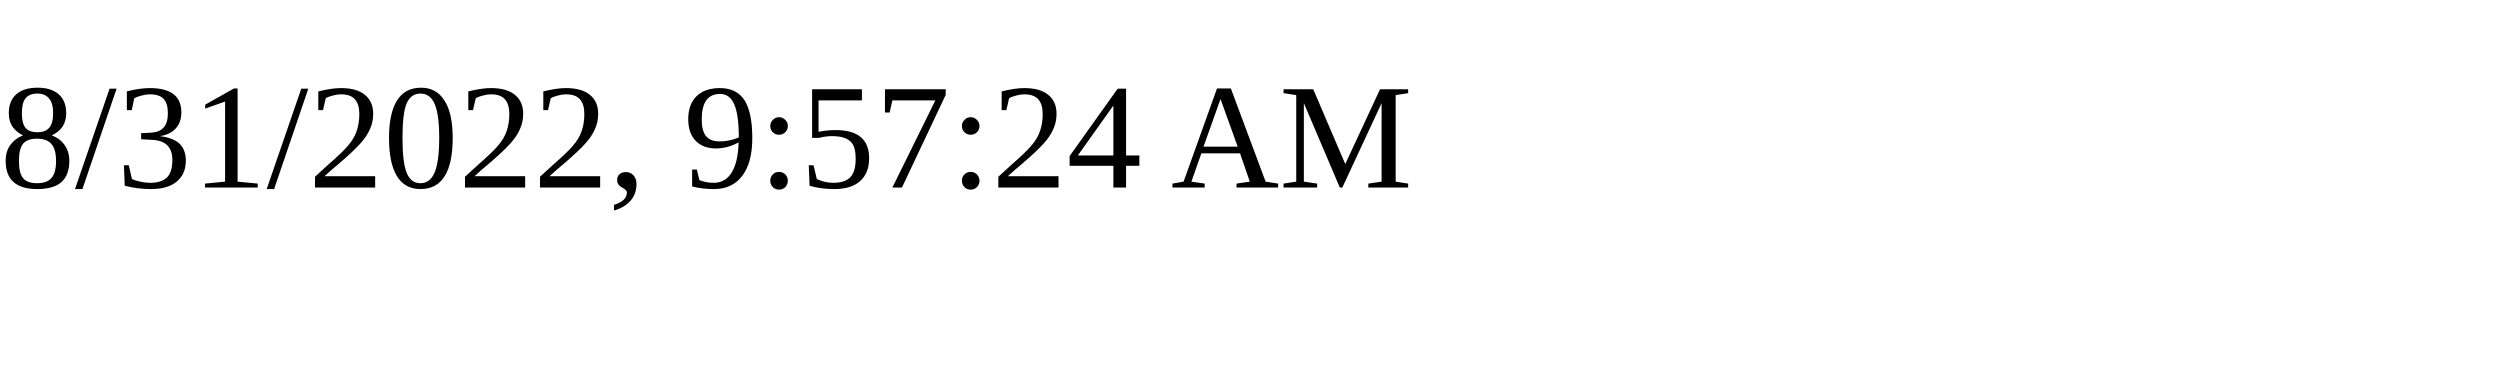
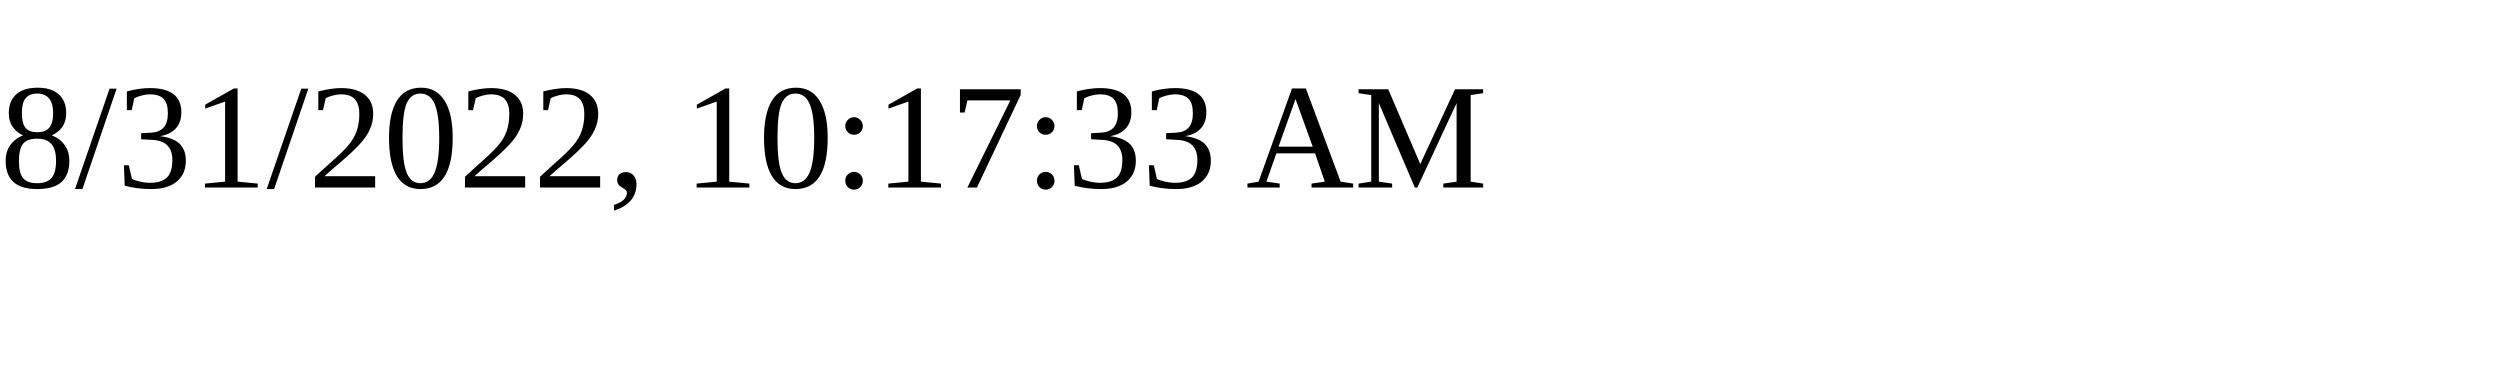
<svg xmlns="http://www.w3.org/2000/svg" height="30" width="200">
-   <text x="0" y="15">8/31/2022, 9:57:24 AM</text>
+   <text x="0" y="15">8/31/2022, 10:17:33 AM</text>
</svg>
